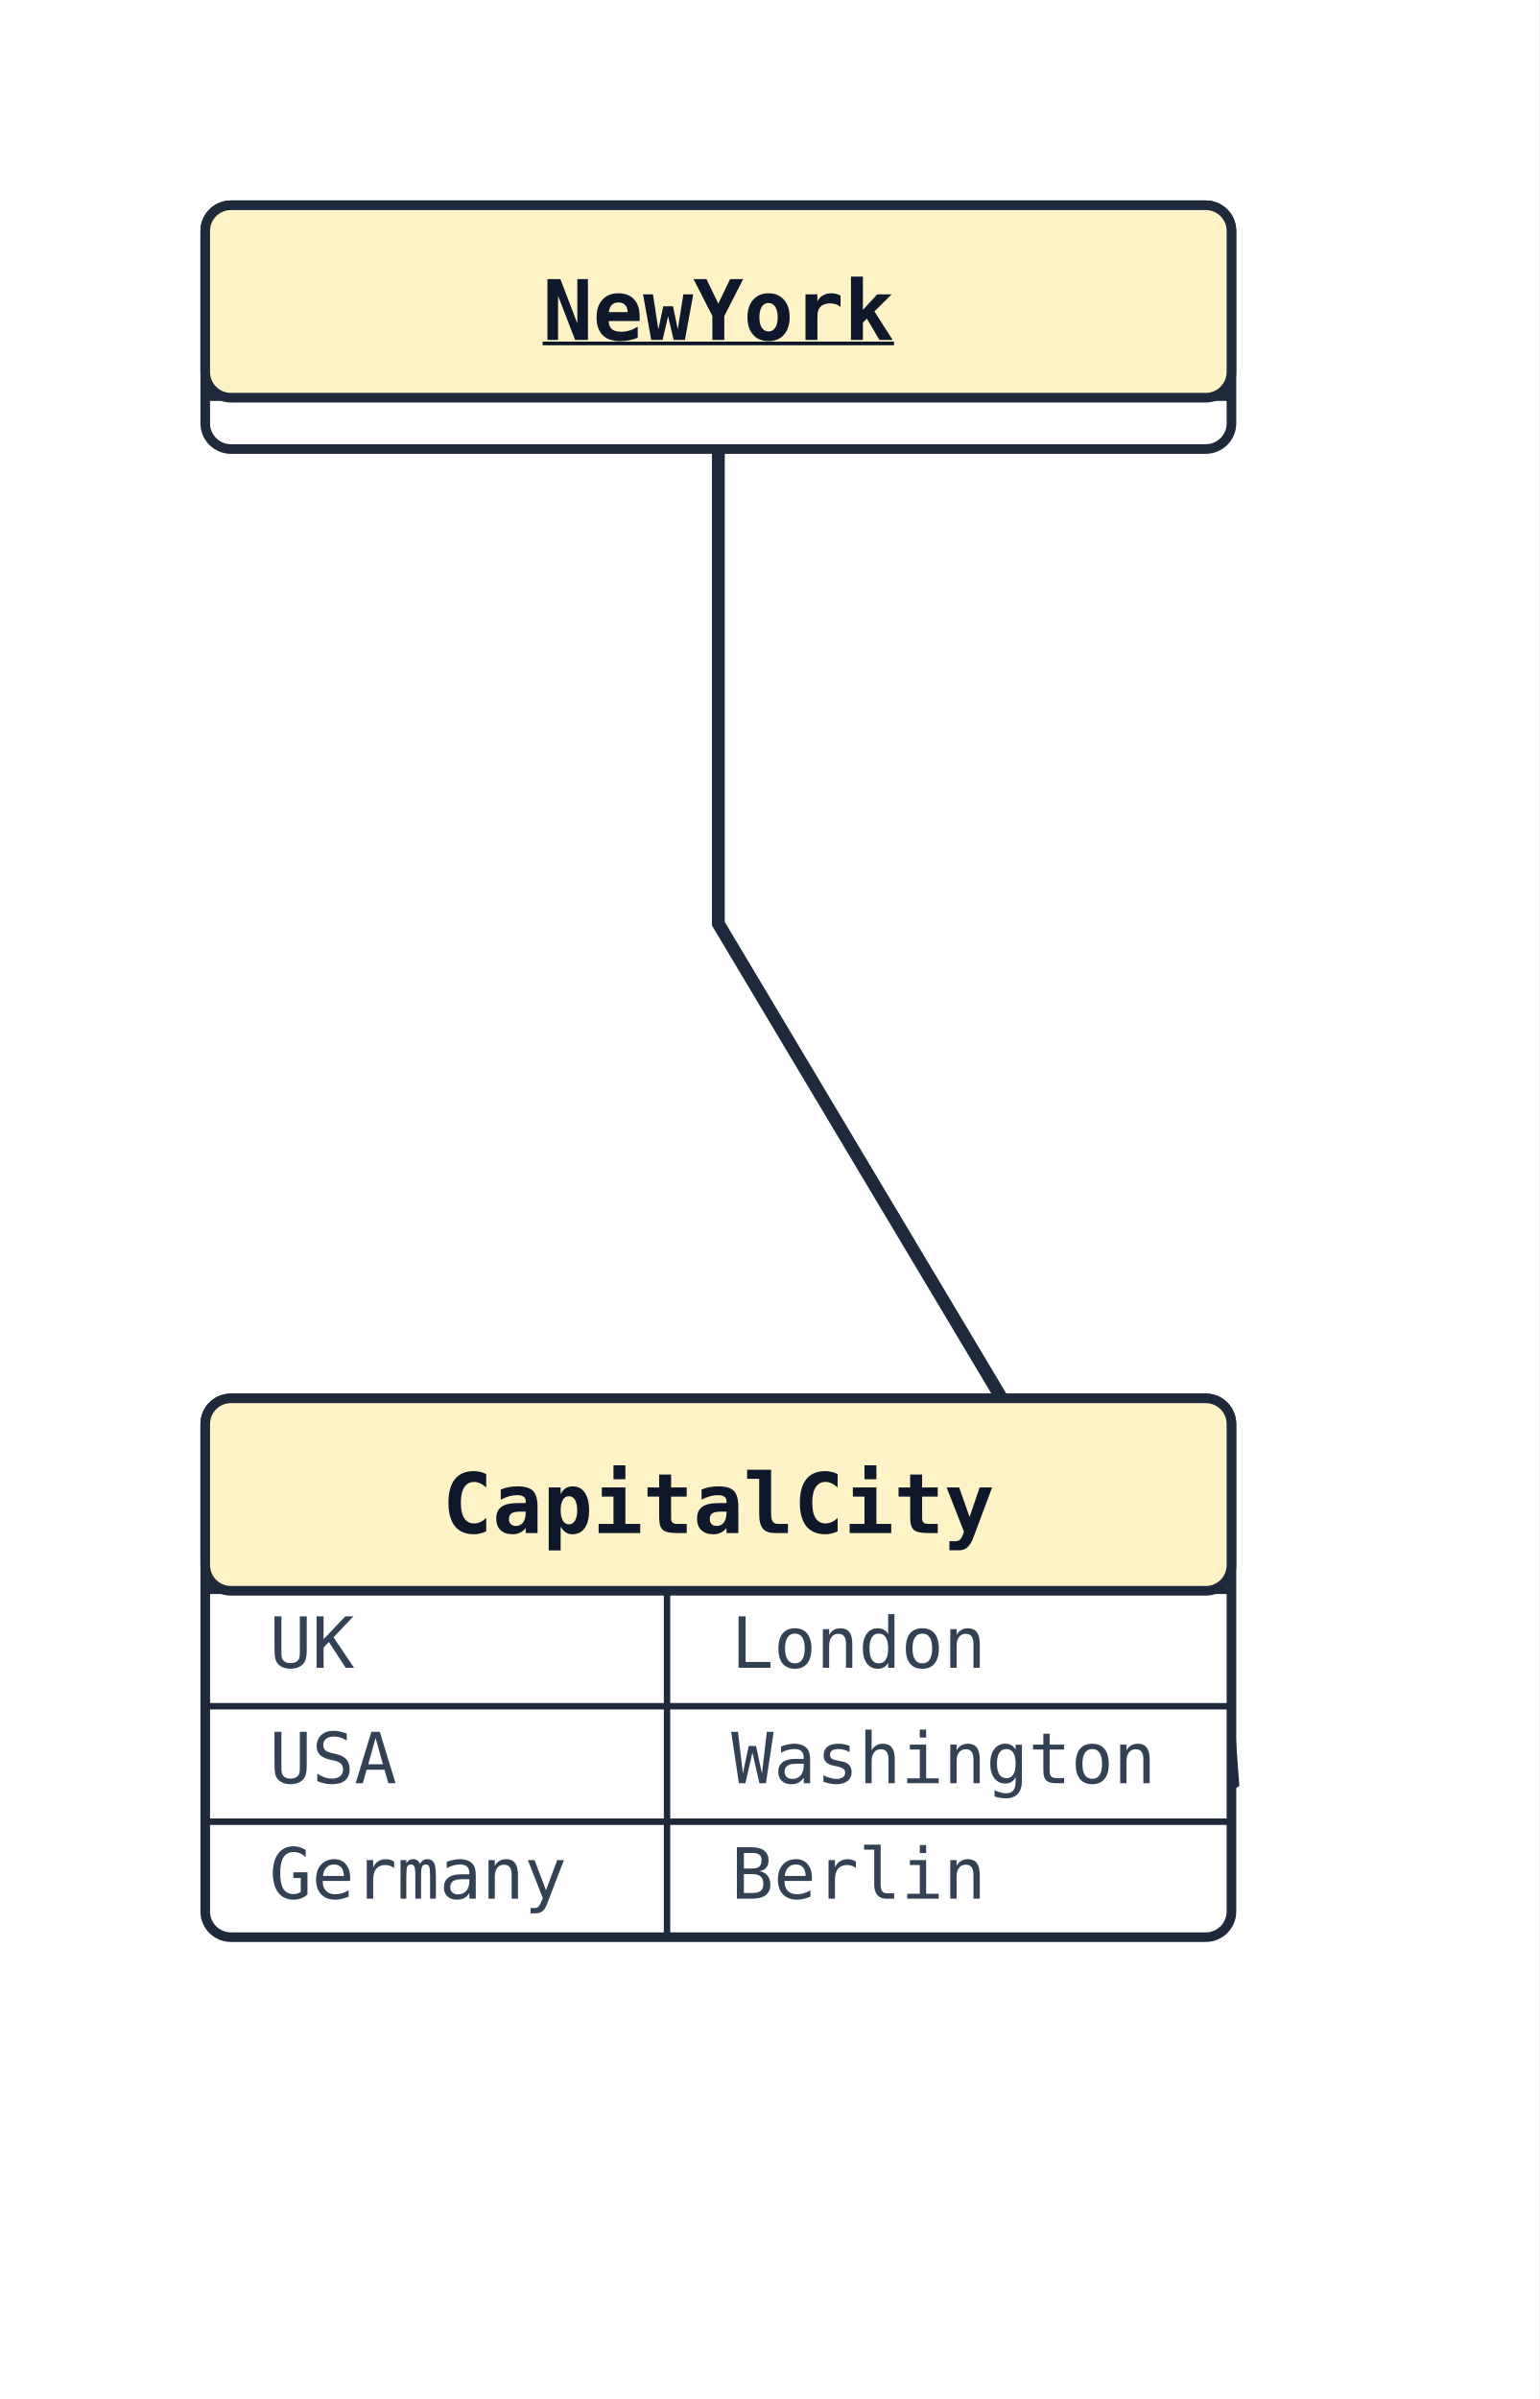
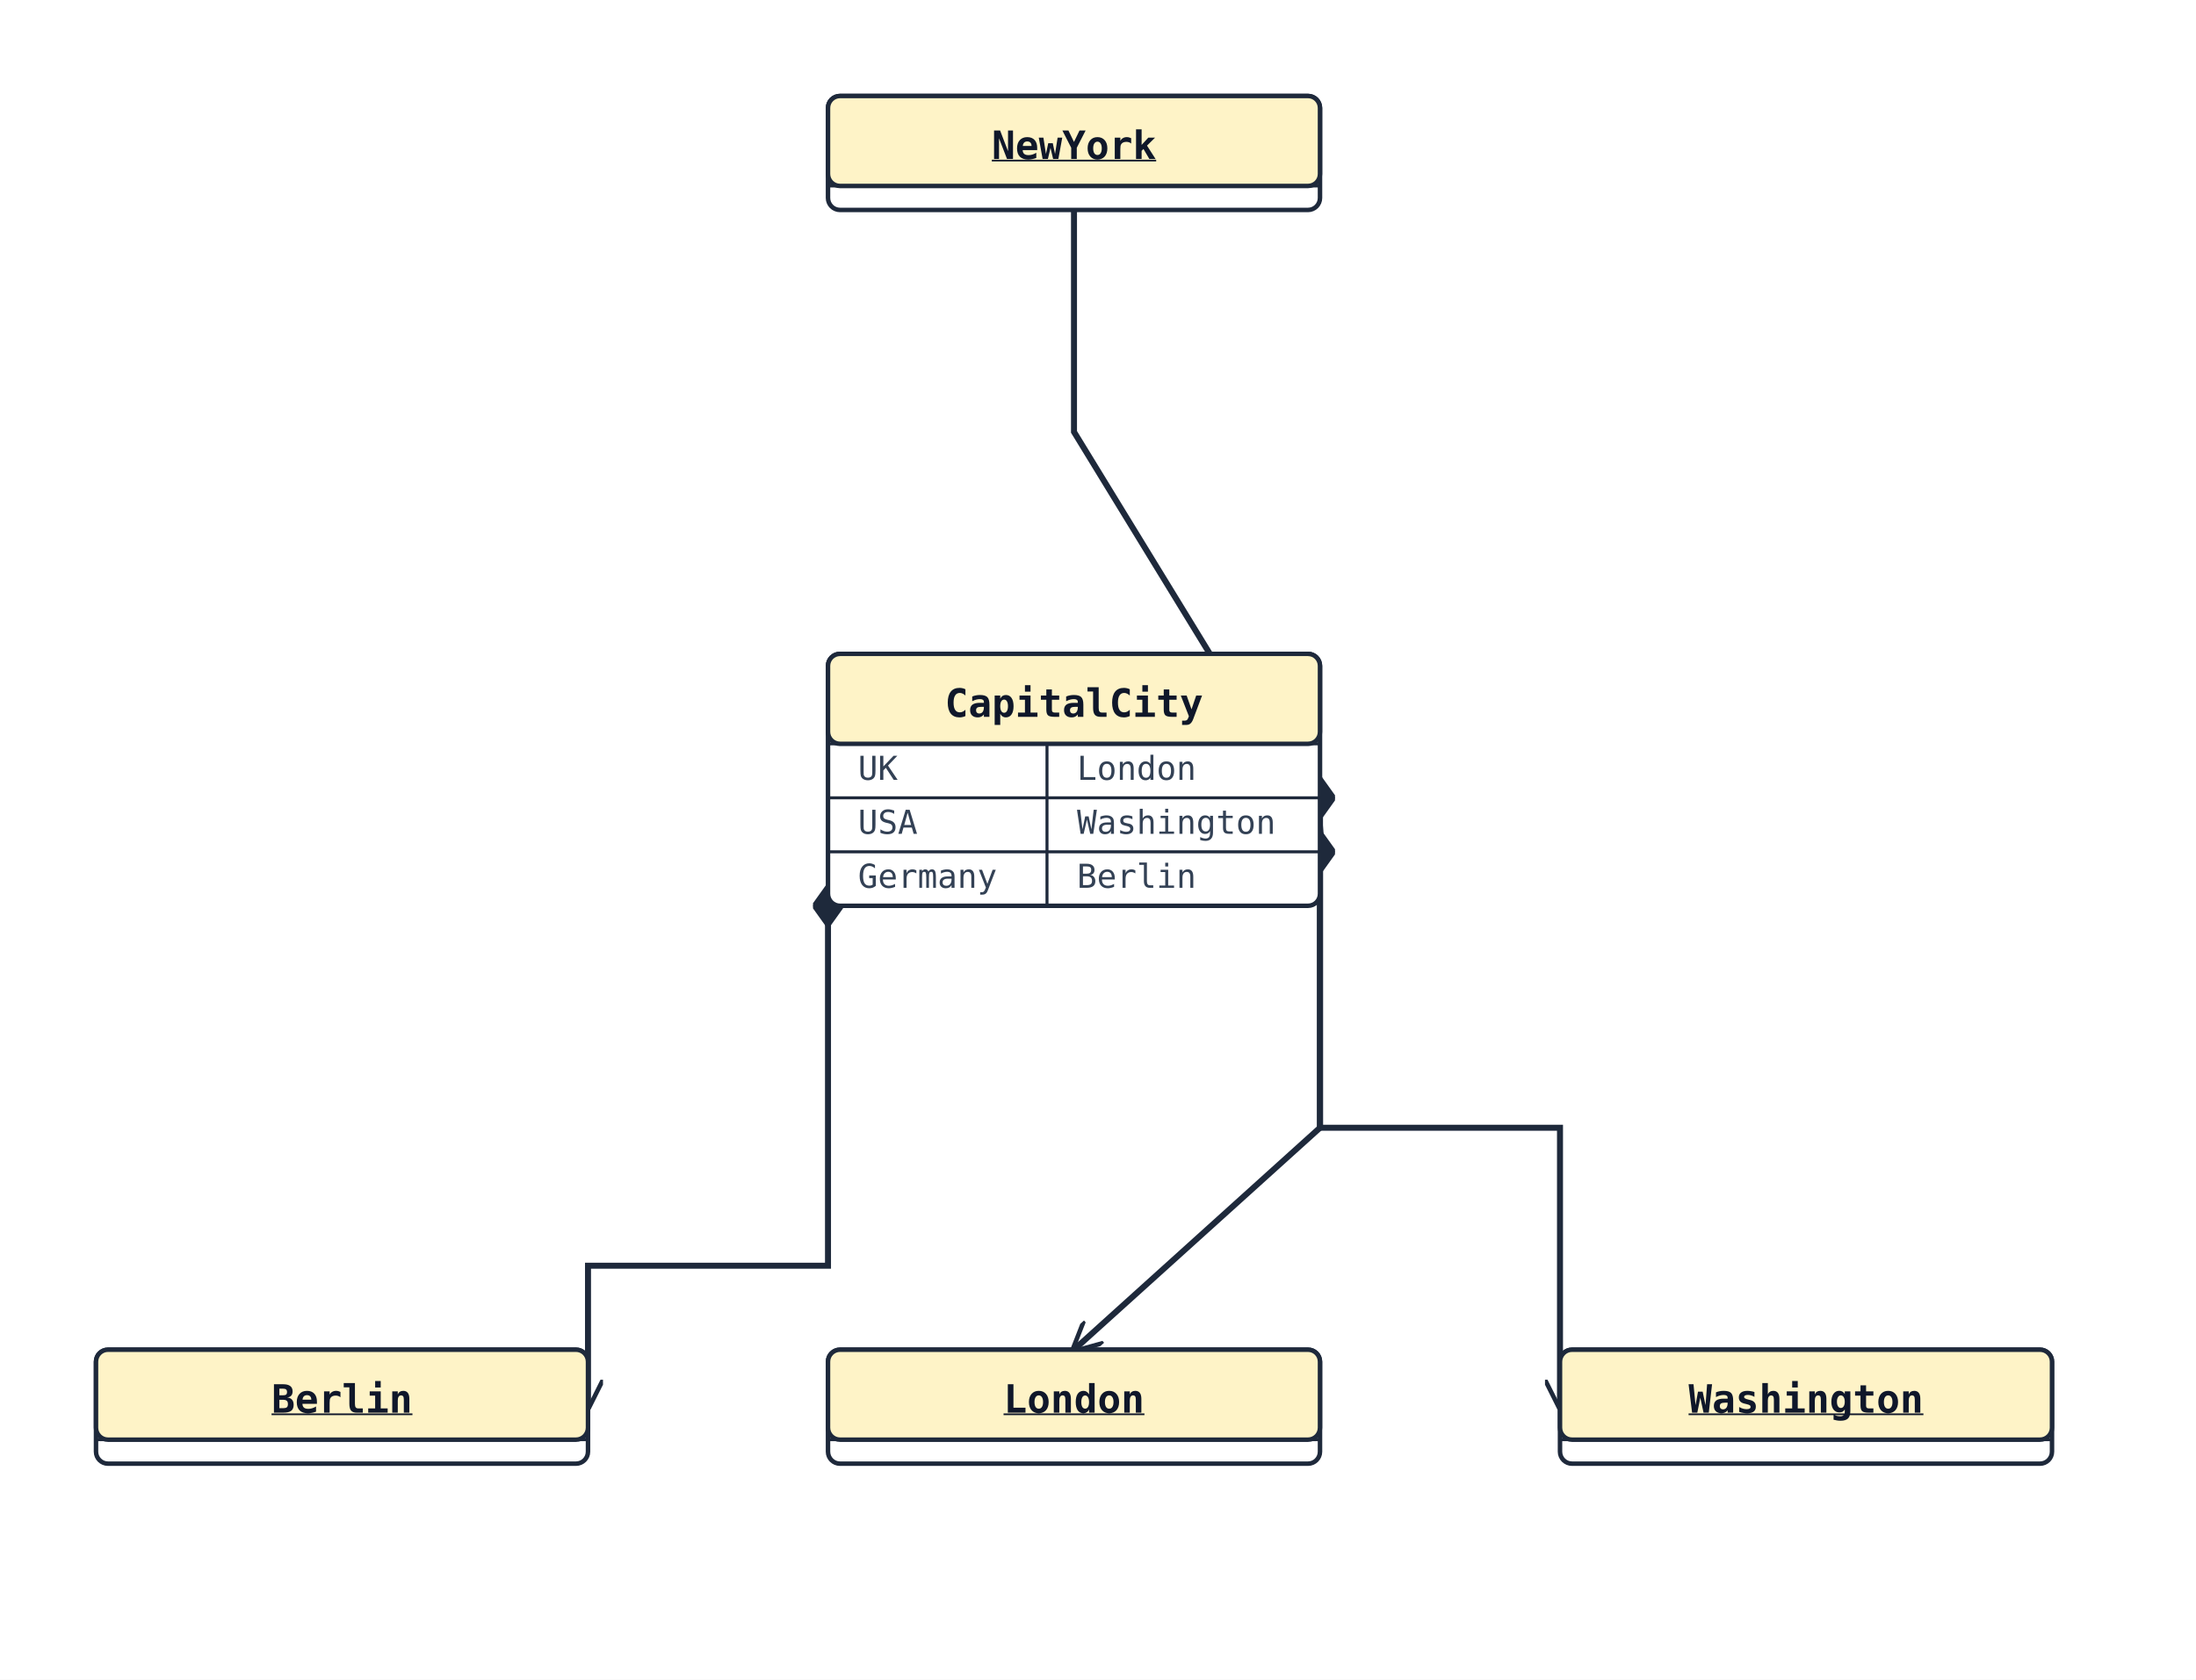
- <svg xmlns="http://www.w3.org/2000/svg" width="240" height="374" viewBox="0 0 240 374" data-orientation="TopToBottom">
+ <svg xmlns="http://www.w3.org/2000/svg" width="732" height="560" viewBox="0 0 732 560" data-orientation="TopToBottom">
  <rect width="100%" height="100%" fill="#ffffff" />
  <defs>
    <marker id="arrow-open" viewBox="0 0 10 10" refX="9" refY="5" markerWidth="10" markerHeight="10" markerUnits="userSpaceOnUse" orient="auto-start-reverse">
      <path d="M0,0 L10,5 L0,10" fill="none" stroke="#1e293b" stroke-width="1.5" />
    </marker>
    <marker id="arrow-triangle" viewBox="0 0 16 16" refX="15" refY="8" markerWidth="16" markerHeight="16" markerUnits="userSpaceOnUse" orient="auto-start-reverse">
      <polygon points="0,1 14,8 0,15" fill="#ffffff" stroke="#1e293b" stroke-width="1.5" fill-rule="nonzero" />
    </marker>
    <marker id="arrow-diamond-filled" viewBox="0 0 14 10" refX="13" refY="5" markerWidth="14" markerHeight="10" markerUnits="userSpaceOnUse" orient="auto-start-reverse">
      <path d="M0,5 L7,0 L14,5 L7,10 z" fill="#1e293b" stroke="#1e293b" stroke-width="1" />
    </marker>
    <marker id="arrow-diamond-open" viewBox="0 0 14 10" refX="13" refY="5" markerWidth="14" markerHeight="10" markerUnits="userSpaceOnUse" orient="auto-start-reverse">
      <path d="M0,5 L7,0 L14,5 L7,10 z" fill="#ffffff" stroke="#1e293b" stroke-width="1" />
    </marker>
  </defs>
-   <polyline class="uml-relation" data-uml-from="NewYork" data-uml-to="CapitalCity::USA" data-uml-arrow="--&gt;" points="112,70 112,144 192,278" fill="none" stroke="#1e293b" stroke-width="2" marker-end="url(#arrow-open)" />
-   <rect x="32" y="32" width="160" height="38" rx="4" ry="4" fill="#ffffff" stroke="#1e293b" stroke-width="1.5" />
-   <rect x="32" y="32" width="160" height="30" rx="4" ry="4" fill="#fef3c7" stroke="#1e293b" stroke-width="1.5" />
-   <line x1="32" y1="62" x2="192" y2="62" stroke="#1e293b" stroke-width="1" />
-   <text x="112" y="53" text-anchor="middle" font-family="monospace" font-size="13" font-weight="600" fill="#0f172a" text-decoration="underline" text-decoration-thickness="1">NewYork</text>
-   <rect x="32" y="218" width="160" height="84" rx="4" ry="4" fill="#ffffff" stroke="#1e293b" stroke-width="1.5" />
-   <rect x="32" y="218" width="160" height="30" rx="4" ry="4" fill="#fef3c7" stroke="#1e293b" stroke-width="1.5" />
-   <line x1="32" y1="248" x2="192" y2="248" stroke="#1e293b" stroke-width="1" />
-   <text x="112" y="239" text-anchor="middle" font-family="monospace" font-size="13" font-weight="600" fill="#0f172a">CapitalCity</text>
-   <line class="uml-map-divider" x1="104" y1="248" x2="104" y2="302" stroke="#1e293b" stroke-width="1" />
-   <text class="uml-map-key" data-uml-anchor="CapitalCity::UK" x="42" y="260" font-family="monospace" font-size="11" fill="#334155">UK</text>
-   <text class="uml-map-value" x="114" y="260" font-family="monospace" font-size="11" fill="#334155">London</text>
-   <line class="uml-map-row" x1="32" y1="266" x2="192" y2="266" stroke="#1e293b" stroke-width="1" />
-   <text class="uml-map-key" data-uml-anchor="CapitalCity::USA" x="42" y="278" font-family="monospace" font-size="11" fill="#334155">USA</text>
-   <text class="uml-map-value" x="114" y="278" font-family="monospace" font-size="11" fill="#334155">Washington</text>
-   <line class="uml-map-row" x1="32" y1="284" x2="192" y2="284" stroke="#1e293b" stroke-width="1" />
-   <text class="uml-map-key" data-uml-anchor="CapitalCity::Germany" x="42" y="296" font-family="monospace" font-size="11" fill="#334155">Germany</text>
-   <text class="uml-map-value" x="114" y="296" font-family="monospace" font-size="11" fill="#334155">Berlin</text>
+   <polyline class="uml-relation" data-uml-from="CapitalCity::UK" data-uml-to="London" data-uml-arrow="*-&gt;" points="440,260 440,376 358,450" fill="none" stroke="#1e293b" stroke-width="2" marker-end="url(#arrow-open)" marker-start="url(#arrow-diamond-filled)" />
+   <polyline class="uml-relation" data-uml-from="CapitalCity::USA" data-uml-to="Washington" data-uml-arrow="*--&gt;" points="440,278 440,376 520,376 520,469" fill="none" stroke="#1e293b" stroke-width="2" marker-end="url(#arrow-open)" marker-start="url(#arrow-diamond-filled)" />
+   <polyline class="uml-relation" data-uml-from="CapitalCity::Germany" data-uml-to="Berlin" data-uml-arrow="*---&gt;" points="276,296 276,422 196,422 196,469" fill="none" stroke="#1e293b" stroke-width="2" marker-end="url(#arrow-open)" marker-start="url(#arrow-diamond-filled)" />
+   <polyline class="uml-relation" data-uml-from="NewYork" data-uml-to="CapitalCity::USA" data-uml-arrow="--&gt;" points="358,70 358,144 440,278" fill="none" stroke="#1e293b" stroke-width="2" marker-end="url(#arrow-open)" />
+   <rect x="276" y="450" width="164" height="38" rx="4" ry="4" fill="#ffffff" stroke="#1e293b" stroke-width="1.5" />
+   <rect x="276" y="450" width="164" height="30" rx="4" ry="4" fill="#fef3c7" stroke="#1e293b" stroke-width="1.5" />
+   <line x1="276" y1="480" x2="440" y2="480" stroke="#1e293b" stroke-width="1" />
+   <text x="358" y="471" text-anchor="middle" font-family="monospace" font-size="13" font-weight="600" fill="#0f172a" text-decoration="underline" text-decoration-thickness="1">London</text>
+   <rect x="520" y="450" width="164" height="38" rx="4" ry="4" fill="#ffffff" stroke="#1e293b" stroke-width="1.5" />
+   <rect x="520" y="450" width="164" height="30" rx="4" ry="4" fill="#fef3c7" stroke="#1e293b" stroke-width="1.5" />
+   <line x1="520" y1="480" x2="684" y2="480" stroke="#1e293b" stroke-width="1" />
+   <text x="602" y="471" text-anchor="middle" font-family="monospace" font-size="13" font-weight="600" fill="#0f172a" text-decoration="underline" text-decoration-thickness="1">Washington</text>
+   <rect x="32" y="450" width="164" height="38" rx="4" ry="4" fill="#ffffff" stroke="#1e293b" stroke-width="1.5" />
+   <rect x="32" y="450" width="164" height="30" rx="4" ry="4" fill="#fef3c7" stroke="#1e293b" stroke-width="1.5" />
+   <line x1="32" y1="480" x2="196" y2="480" stroke="#1e293b" stroke-width="1" />
+   <text x="114" y="471" text-anchor="middle" font-family="monospace" font-size="13" font-weight="600" fill="#0f172a" text-decoration="underline" text-decoration-thickness="1">Berlin</text>
+   <rect x="276" y="32" width="164" height="38" rx="4" ry="4" fill="#ffffff" stroke="#1e293b" stroke-width="1.5" />
+   <rect x="276" y="32" width="164" height="30" rx="4" ry="4" fill="#fef3c7" stroke="#1e293b" stroke-width="1.5" />
+   <line x1="276" y1="62" x2="440" y2="62" stroke="#1e293b" stroke-width="1" />
+   <text x="358" y="53" text-anchor="middle" font-family="monospace" font-size="13" font-weight="600" fill="#0f172a" text-decoration="underline" text-decoration-thickness="1">NewYork</text>
+   <rect x="276" y="218" width="164" height="84" rx="4" ry="4" fill="#ffffff" stroke="#1e293b" stroke-width="1.5" />
+   <rect x="276" y="218" width="164" height="30" rx="4" ry="4" fill="#fef3c7" stroke="#1e293b" stroke-width="1.5" />
+   <line x1="276" y1="248" x2="440" y2="248" stroke="#1e293b" stroke-width="1" />
+   <text x="358" y="239" text-anchor="middle" font-family="monospace" font-size="13" font-weight="600" fill="#0f172a">CapitalCity</text>
+   <line class="uml-map-divider" x1="349" y1="248" x2="349" y2="302" stroke="#1e293b" stroke-width="1" />
+   <text class="uml-map-key" data-uml-anchor="CapitalCity::UK" x="286" y="260" font-family="monospace" font-size="11" fill="#334155">UK</text>
+   <text class="uml-map-value" x="359" y="260" font-family="monospace" font-size="11" fill="#334155">London</text>
+   <line class="uml-map-row" x1="276" y1="266" x2="440" y2="266" stroke="#1e293b" stroke-width="1" />
+   <text class="uml-map-key" data-uml-anchor="CapitalCity::USA" x="286" y="278" font-family="monospace" font-size="11" fill="#334155">USA</text>
+   <text class="uml-map-value" x="359" y="278" font-family="monospace" font-size="11" fill="#334155">Washington</text>
+   <line class="uml-map-row" x1="276" y1="284" x2="440" y2="284" stroke="#1e293b" stroke-width="1" />
+   <text class="uml-map-key" data-uml-anchor="CapitalCity::Germany" x="286" y="296" font-family="monospace" font-size="11" fill="#334155">Germany</text>
+   <text class="uml-map-value" x="359" y="296" font-family="monospace" font-size="11" fill="#334155">Berlin</text>
</svg>
